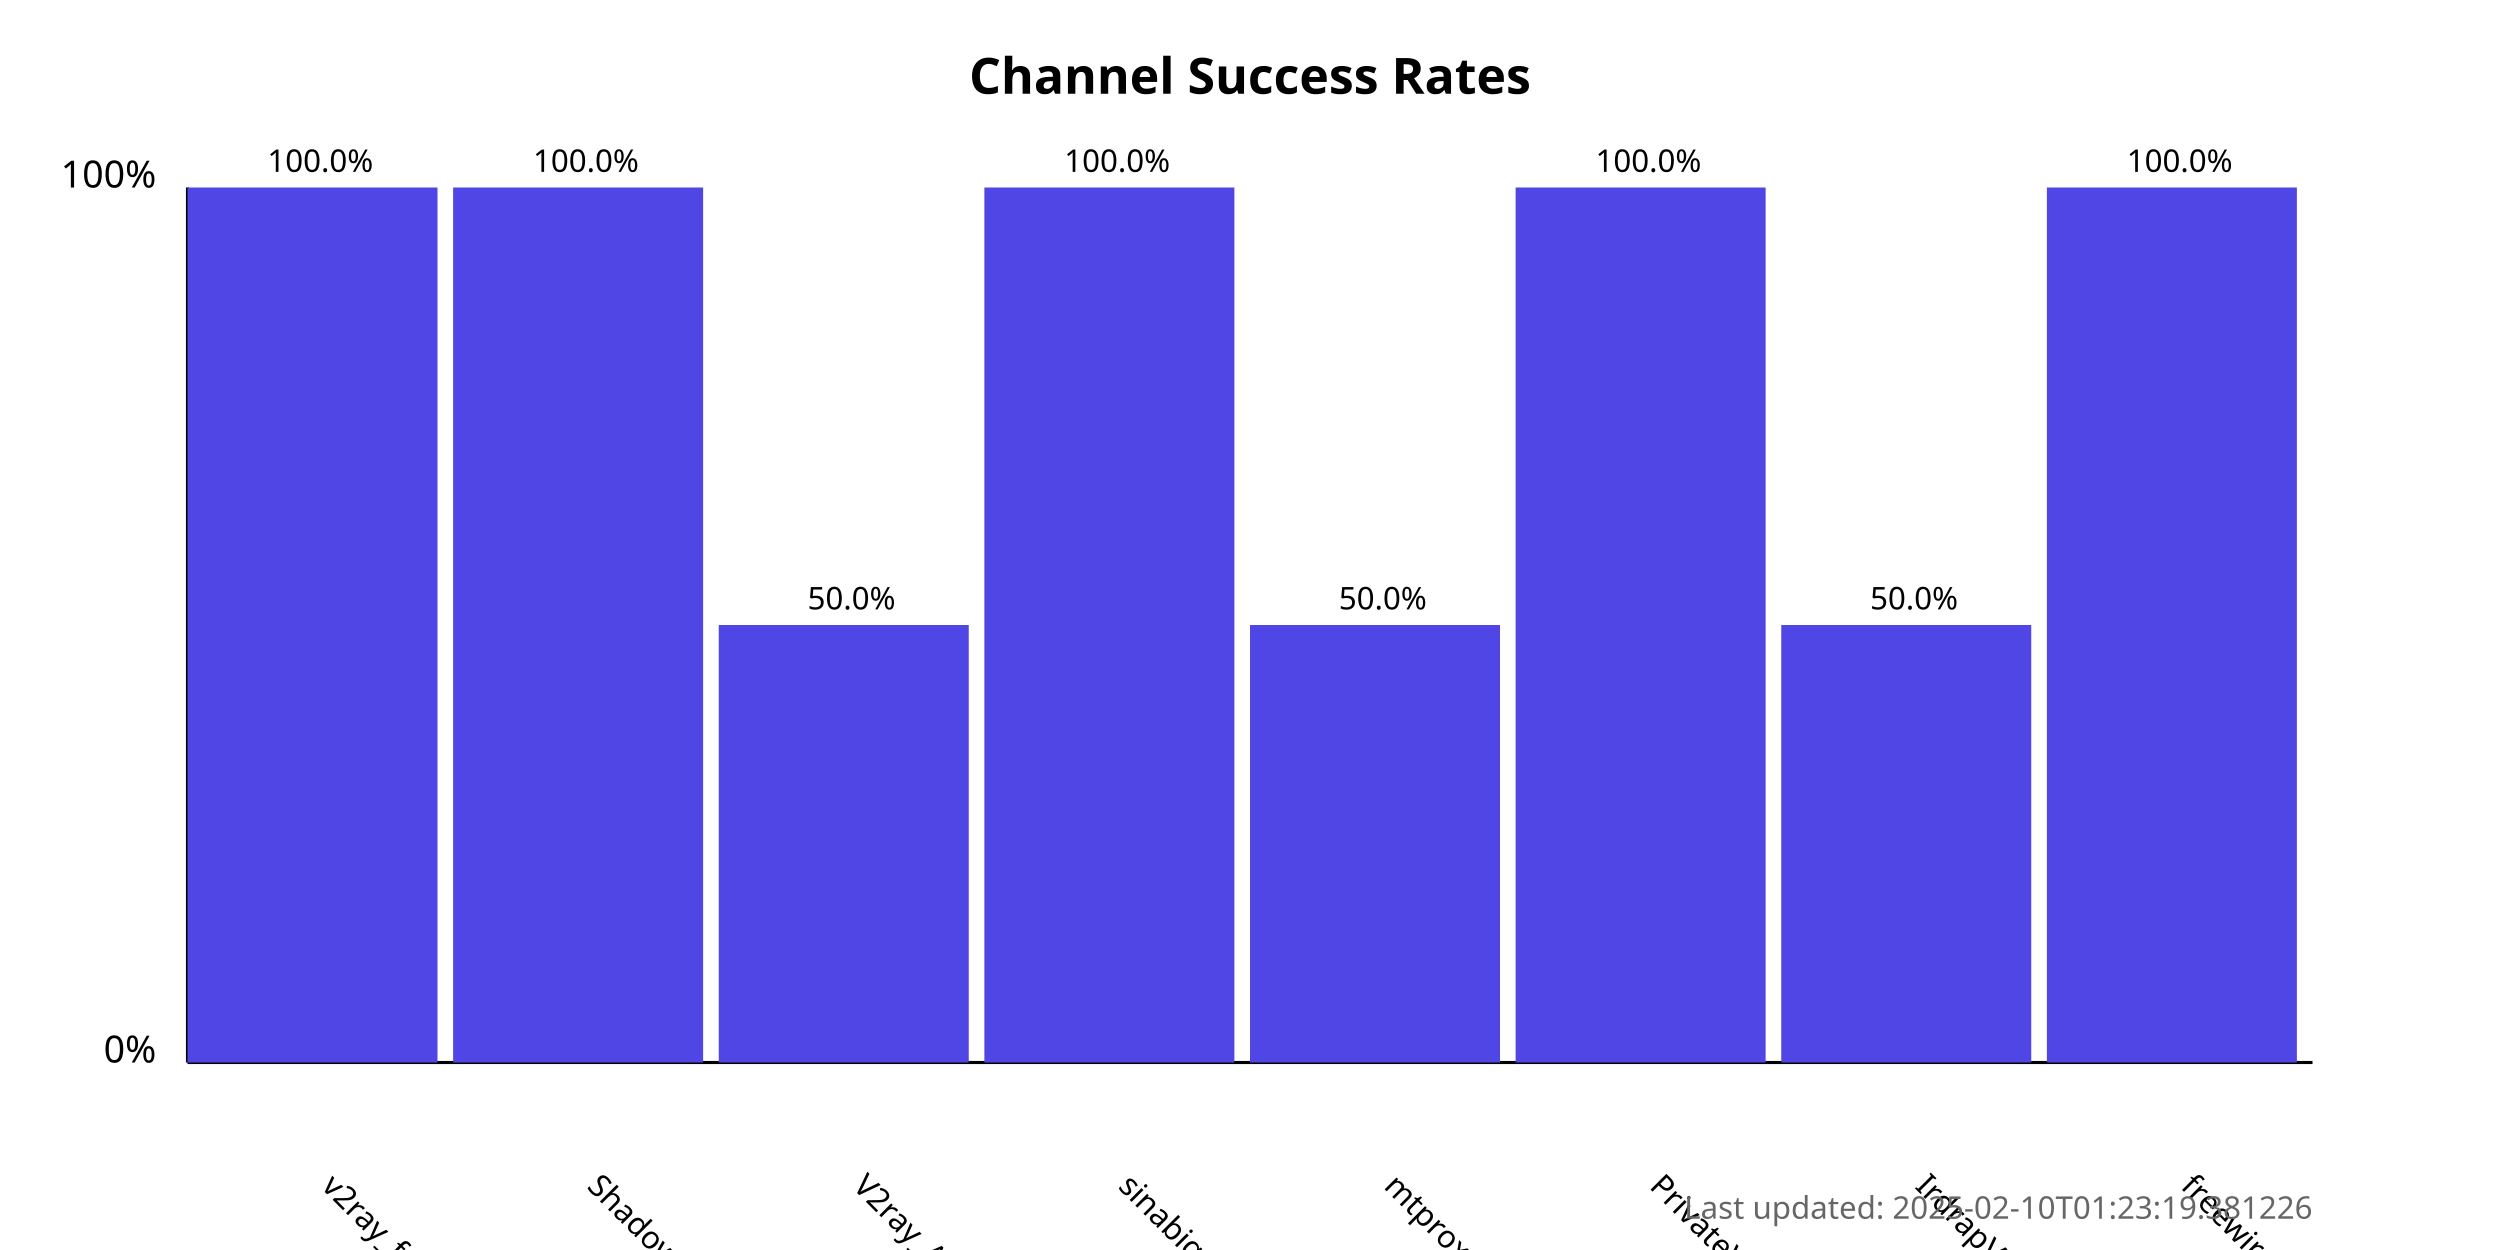
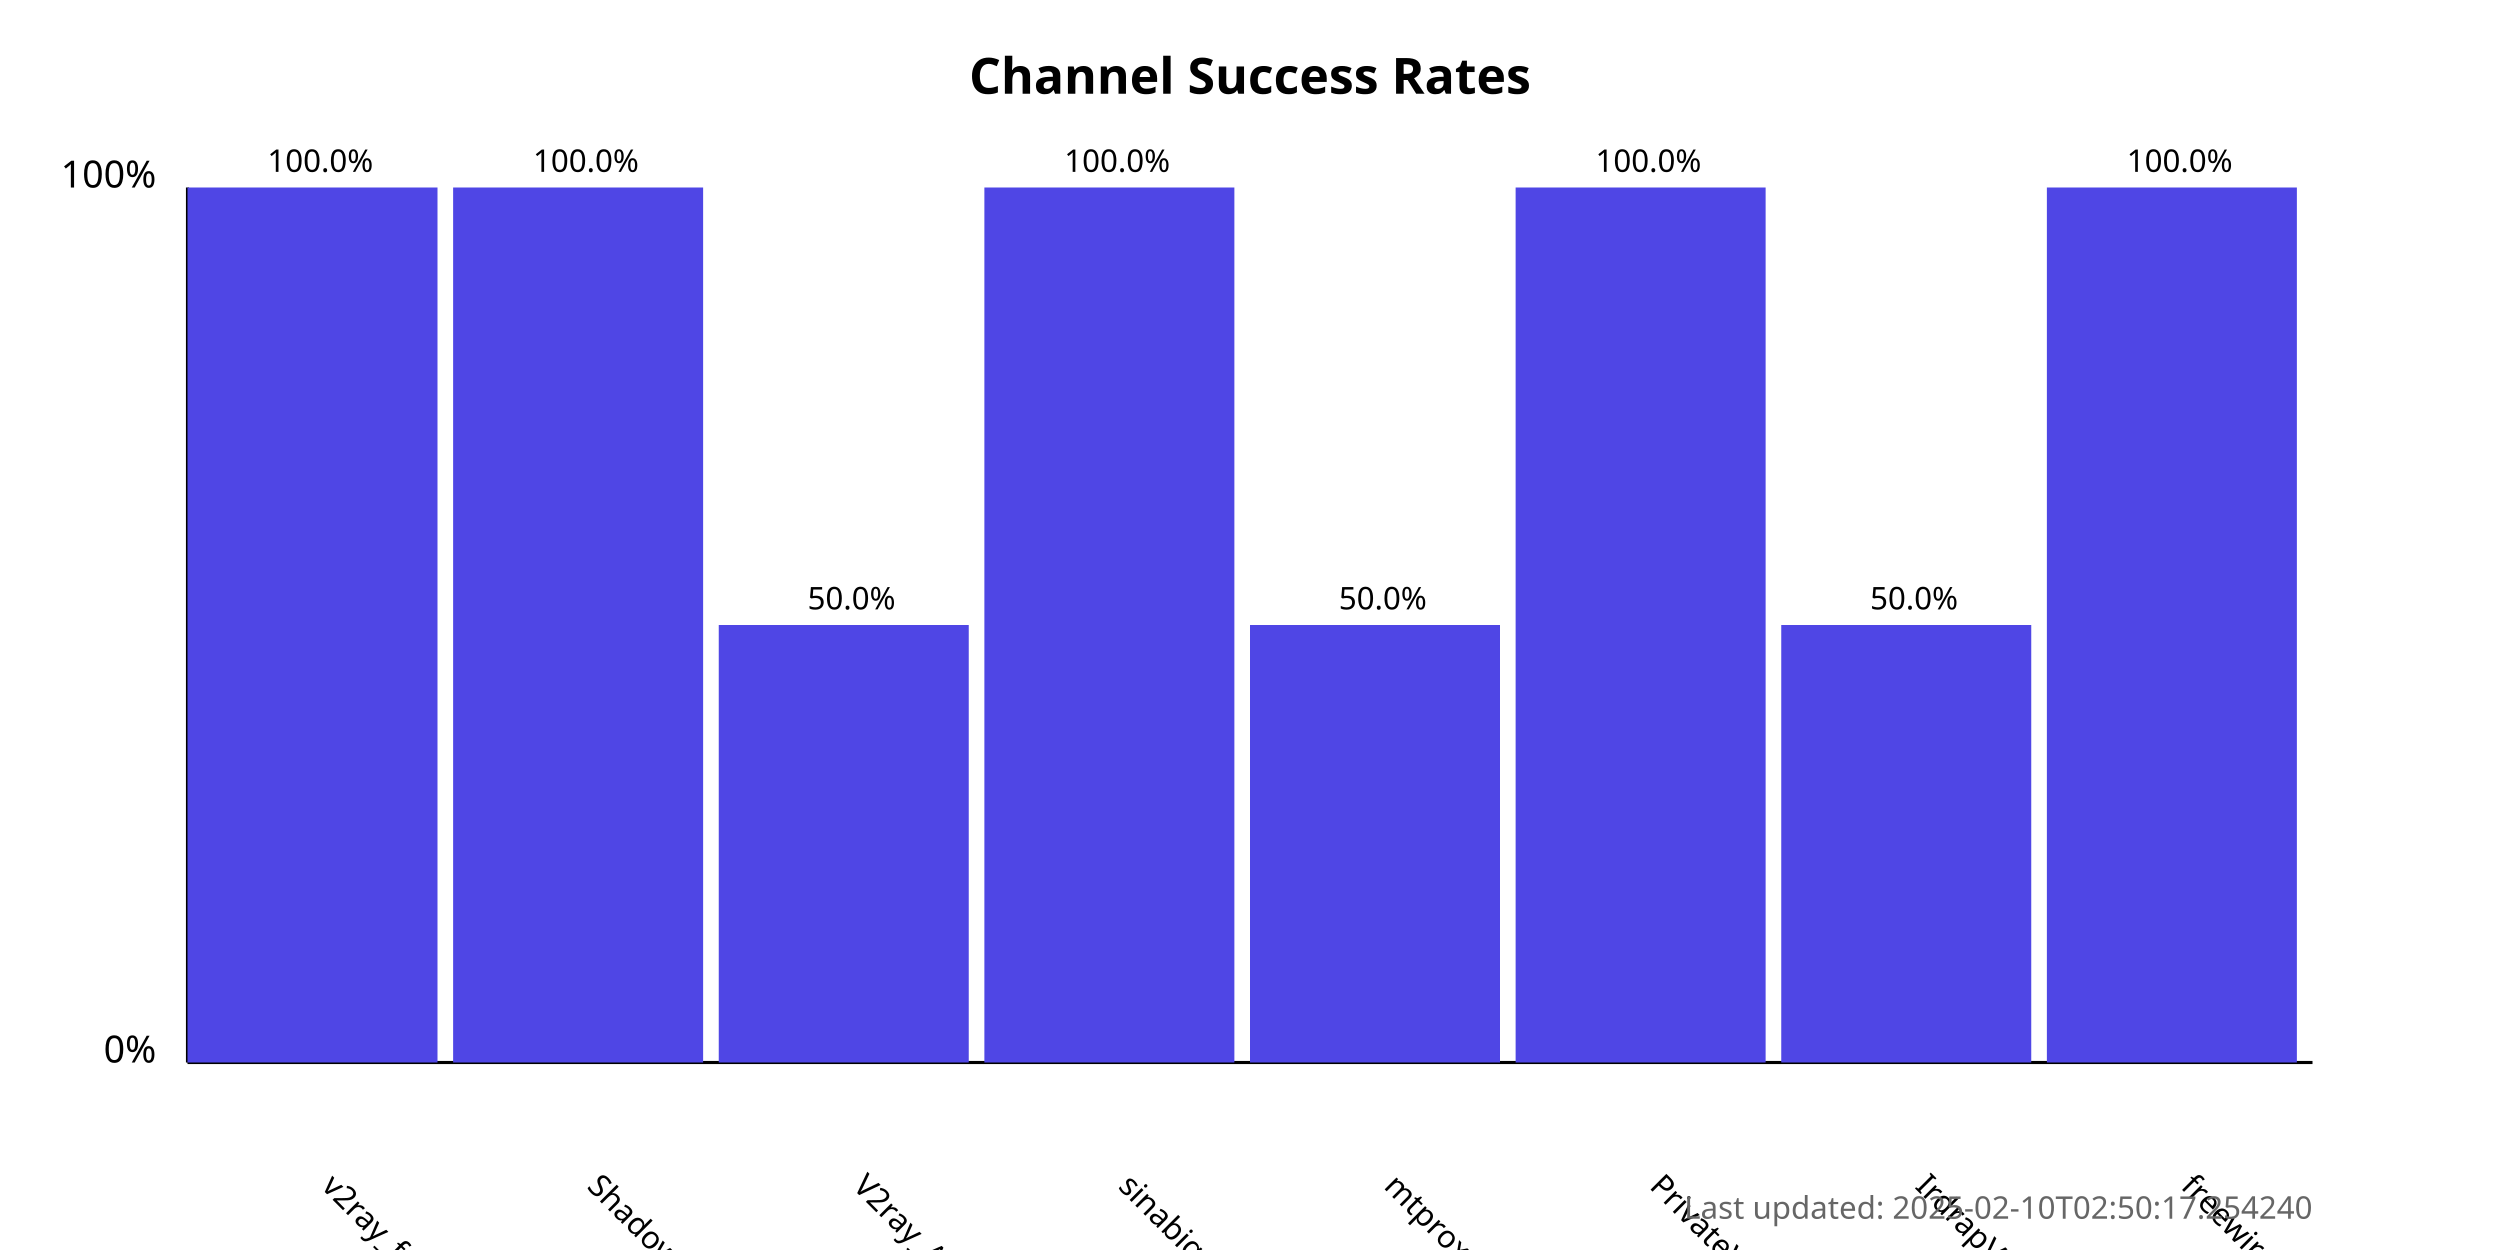
<svg xmlns="http://www.w3.org/2000/svg" width="800" height="400">
  <style>
            .chart-title { font: bold 16px sans-serif; }
            .axis-label { font: 12px sans-serif; }
            .tick-label { font: 10px sans-serif; }
            .bar { fill: #4f46e5; }
            .bar:hover { fill: #6366f1; }
            .timestamp { font: 10px sans-serif; fill: #666; }
        </style>
  <text x="400.0" y="30" text-anchor="middle" class="chart-title">
            Channel Success Rates
        </text>
  <line x1="60" y1="340" x2="60" y2="60" stroke="black" stroke-width="1" />
  <line x1="60" y1="340" x2="740" y2="340" stroke="black" stroke-width="1" />
  <text x="50" y="340" text-anchor="end" class="axis-label">0%</text>
  <text x="50" y="60" text-anchor="end" class="axis-label">100%</text>
  <g>
    <rect x="60" y="60.0" width="80.0" height="280.0" class="bar" />
    <text x="102.5" y="380" transform="rotate(45, 102.5, 380)" text-anchor="start" class="tick-label">
                v2ray_free_conf
            </text>
    <text x="102.5" y="55.0" text-anchor="middle" class="tick-label">
                100.0%
            </text>
  </g>
  <g>
    <rect x="145.0" y="60.0" width="80.0" height="280.0" class="bar" />
    <text x="187.5" y="380" transform="rotate(45, 187.5, 380)" text-anchor="start" class="tick-label">
                ShadowProxy66
            </text>
    <text x="187.5" y="55.0" text-anchor="middle" class="tick-label">
                100.0%
            </text>
  </g>
  <g>
    <rect x="230.0" y="200.0" width="80.0" height="140.0" class="bar" />
    <text x="272.5" y="380" transform="rotate(45, 272.5, 380)" text-anchor="start" class="tick-label">
                V2ray_Alpha
            </text>
    <text x="272.5" y="195.0" text-anchor="middle" class="tick-label">
                50.0%
            </text>
  </g>
  <g>
    <rect x="315.0" y="60.0" width="80.0" height="280.0" class="bar" />
    <text x="357.5" y="380" transform="rotate(45, 357.5, 380)" text-anchor="start" class="tick-label">
                sinabigo
            </text>
    <text x="357.5" y="55.0" text-anchor="middle" class="tick-label">
                100.0%
            </text>
  </g>
  <g>
    <rect x="400.0" y="200.0" width="80.0" height="140.0" class="bar" />
    <text x="442.5" y="380" transform="rotate(45, 442.5, 380)" text-anchor="start" class="tick-label">
                mtproxy_lists
            </text>
    <text x="442.5" y="195.0" text-anchor="middle" class="tick-label">
                50.0%
            </text>
  </g>
  <g>
    <rect x="485.0" y="60.0" width="80.0" height="280.0" class="bar" />
    <text x="527.5" y="380" transform="rotate(45, 527.5, 380)" text-anchor="start" class="tick-label">
                PrivateVPNs
            </text>
    <text x="527.5" y="55.0" text-anchor="middle" class="tick-label">
                100.0%
            </text>
  </g>
  <g>
    <rect x="570.0" y="200.0" width="80.0" height="140.0" class="bar" />
    <text x="612.5" y="380" transform="rotate(45, 612.5, 380)" text-anchor="start" class="tick-label">
                IrdrapVPNnews
            </text>
    <text x="612.5" y="195.0" text-anchor="middle" class="tick-label">
                50.0%
            </text>
  </g>
  <g>
    <rect x="655.0" y="60.0" width="80.0" height="280.0" class="bar" />
    <text x="697.5" y="380" transform="rotate(45, 697.5, 380)" text-anchor="start" class="tick-label">
                freewireguard
            </text>
    <text x="697.5" y="55.0" text-anchor="middle" class="tick-label">
                100.0%
            </text>
  </g>
  <text x="740" y="390" text-anchor="end" class="timestamp">
-             Last updated: 2025-02-10T01:23:19.381226
+             Last updated: 2025-02-10T02:50:17.254240
        </text>
</svg>
